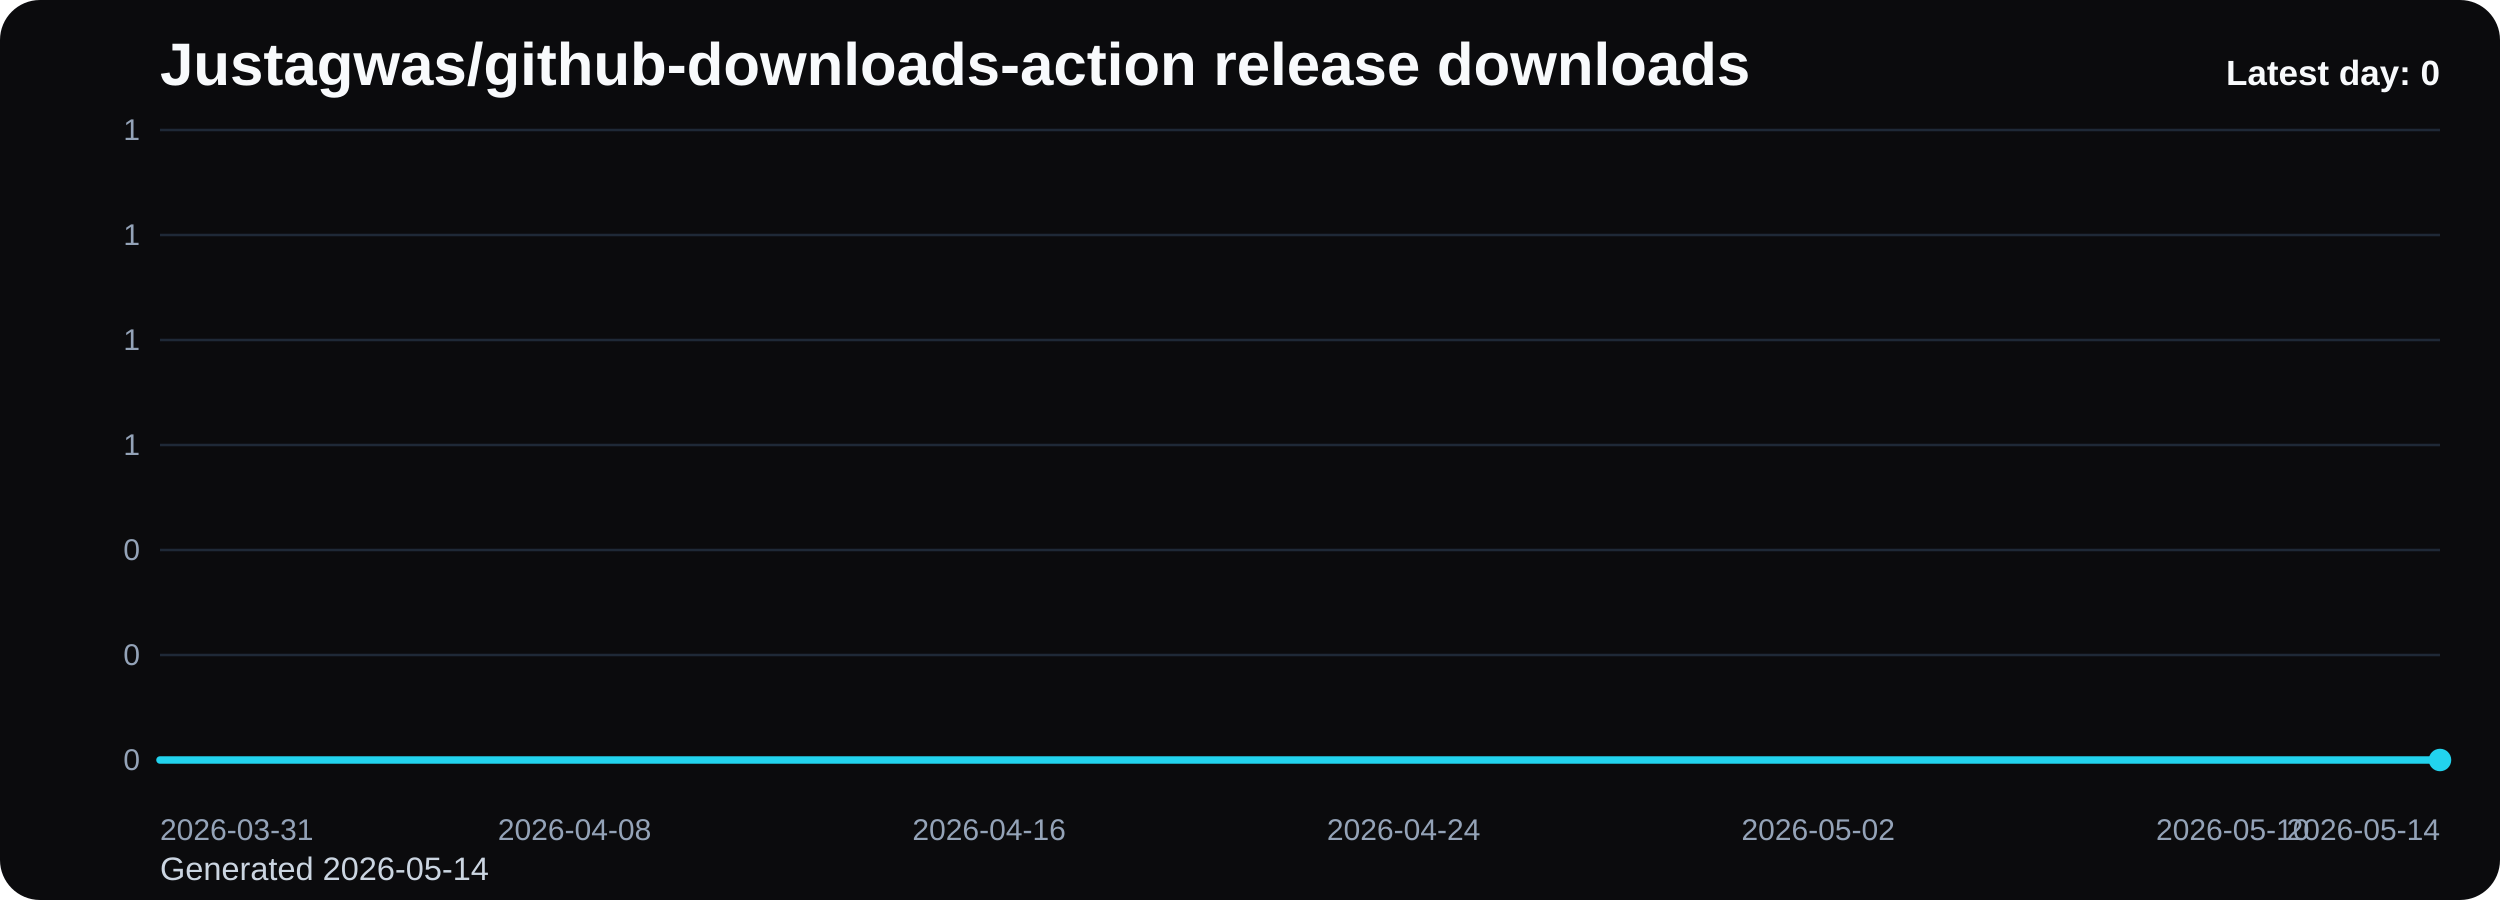
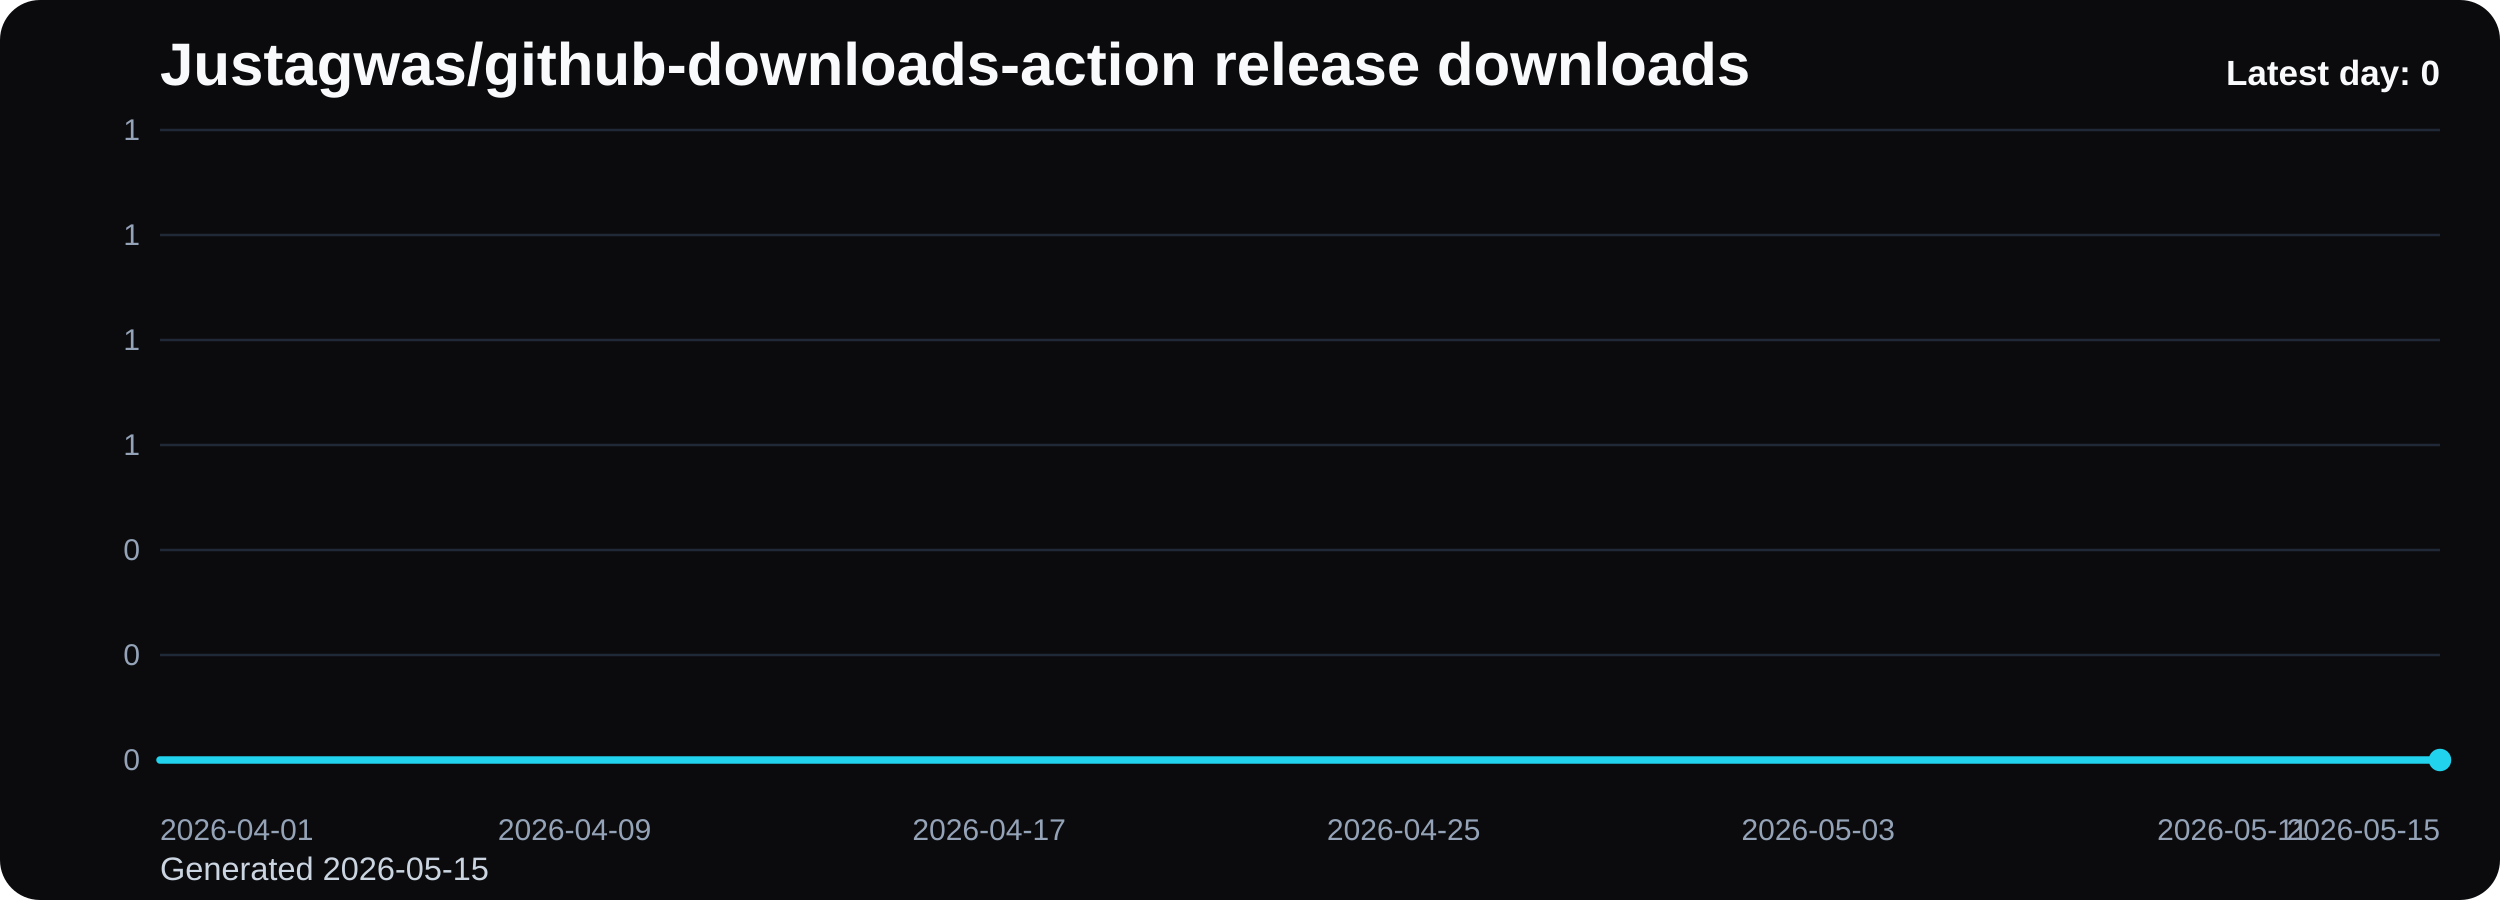
<svg xmlns="http://www.w3.org/2000/svg" viewBox="0 0 1000 360" role="img" aria-label="Justagwas/github-downloads-action release downloads chart">
  <defs>
    <linearGradient id="fill-daily-black" x1="0" y1="0" x2="0" y2="1">
      <stop offset="0%" stop-color="#22d3ee" stop-opacity="0.32" />
      <stop offset="100%" stop-color="#22d3ee" stop-opacity="0.05" />
    </linearGradient>
    <style>
      .bg { fill: #0b0b0d; }
      .title { font: 700 24px Arial, sans-serif; fill: #f8fafc; }
      .sub { font: 400 13px Arial, sans-serif; fill: #cbd5e1; }
      .grid { stroke: #1f2937; stroke-width: 1; }
      .axis { font: 400 12px Arial, sans-serif; fill: #94a3b8; }
      .line { fill: none; stroke: #22d3ee; stroke-width: 3; stroke-linecap: round; stroke-linejoin: round; }
      .dot { fill: #22d3ee; }
      .value { font: 600 11px Arial, sans-serif; fill: #cbd5e1; }
      .latest { font: 700 14px Arial, sans-serif; fill: #f8fafc; }
    </style>
  </defs>
  <rect class="bg" x="0" y="0" width="1000" height="360" rx="16" />
  <text class="title" x="64" y="34">Justagwas/github-downloads-action release downloads</text>
-   <text class="sub" x="64" y="352">Generated 2026-05-14</text>
+   <text class="sub" x="64" y="352">Generated 2026-05-15</text>
  <line x1="64" y1="52.00" x2="976" y2="52.00" class="grid" />
  <text x="56" y="56.00" text-anchor="end" class="axis">1</text>
  <line x1="64" y1="94.00" x2="976" y2="94.00" class="grid" />
  <text x="56" y="98.00" text-anchor="end" class="axis">1</text>
  <line x1="64" y1="136.00" x2="976" y2="136.00" class="grid" />
  <text x="56" y="140.00" text-anchor="end" class="axis">1</text>
  <line x1="64" y1="178.00" x2="976" y2="178.00" class="grid" />
  <text x="56" y="182.00" text-anchor="end" class="axis">1</text>
  <line x1="64" y1="220.00" x2="976" y2="220.00" class="grid" />
  <text x="56" y="224.00" text-anchor="end" class="axis">0</text>
  <line x1="64" y1="262.00" x2="976" y2="262.00" class="grid" />
  <text x="56" y="266.00" text-anchor="end" class="axis">0</text>
  <line x1="64" y1="304.00" x2="976" y2="304.00" class="grid" />
  <text x="56" y="308.00" text-anchor="end" class="axis">0</text>
  <path d="M 64.00 304 L 64.00 304.00 L 84.73 304.00 L 105.45 304.00 L 126.18 304.00 L 146.91 304.00 L 167.64 304.00 L 188.36 304.00 L 209.09 304.00 L 229.82 304.00 L 250.55 304.00 L 271.27 304.00 L 292.00 304.00 L 312.73 304.00 L 333.45 304.00 L 354.18 304.00 L 374.91 304.00 L 395.64 304.00 L 416.36 304.00 L 437.09 304.00 L 457.82 304.00 L 478.55 304.00 L 499.27 304.00 L 520.00 304.00 L 540.73 304.00 L 561.45 304.00 L 582.18 304.00 L 602.91 304.00 L 623.64 304.00 L 644.36 304.00 L 665.09 304.00 L 685.82 304.00 L 706.55 304.00 L 727.27 304.00 L 748.00 304.00 L 768.73 304.00 L 789.45 304.00 L 810.18 304.00 L 830.91 304.00 L 851.64 304.00 L 872.36 304.00 L 893.09 304.00 L 913.82 304.00 L 934.55 304.00 L 955.27 304.00 L 976.00 304.00 L 976.00 304 Z" fill="url(#fill-daily-black)" />
  <polyline class="line" points="64.00,304.00 84.73,304.00 105.45,304.00 126.18,304.00 146.91,304.00 167.64,304.00 188.36,304.00 209.09,304.00 229.82,304.00 250.55,304.00 271.27,304.00 292.00,304.00 312.73,304.00 333.45,304.00 354.18,304.00 374.91,304.00 395.64,304.00 416.36,304.00 437.09,304.00 457.82,304.00 478.55,304.00 499.27,304.00 520.00,304.00 540.73,304.00 561.45,304.00 582.18,304.00 602.91,304.00 623.64,304.00 644.36,304.00 665.09,304.00 685.82,304.00 706.55,304.00 727.27,304.00 748.00,304.00 768.73,304.00 789.45,304.00 810.18,304.00 830.91,304.00 851.64,304.00 872.36,304.00 893.09,304.00 913.82,304.00 934.55,304.00 955.27,304.00 976.00,304.00" />
  <circle class="dot" cx="976.00" cy="304.00" r="4.5" />
-   <text class="axis" x="64.00" y="336" text-anchor="start">2026-03-31</text>
-   <text class="axis" x="229.82" y="336" text-anchor="middle">2026-04-08</text>
-   <text class="axis" x="395.64" y="336" text-anchor="middle">2026-04-16</text>
-   <text class="axis" x="561.45" y="336" text-anchor="middle">2026-04-24</text>
-   <text class="axis" x="727.27" y="336" text-anchor="middle">2026-05-02</text>
-   <text class="axis" x="893.09" y="336" text-anchor="middle">2026-05-10</text>
-   <text class="axis" x="976.00" y="336" text-anchor="end">2026-05-14</text>
+   <text class="axis" x="64.00" y="336" text-anchor="start">2026-04-01</text>
+   <text class="axis" x="229.82" y="336" text-anchor="middle">2026-04-09</text>
+   <text class="axis" x="395.64" y="336" text-anchor="middle">2026-04-17</text>
+   <text class="axis" x="561.45" y="336" text-anchor="middle">2026-04-25</text>
+   <text class="axis" x="727.27" y="336" text-anchor="middle">2026-05-03</text>
+   <text class="axis" x="893.09" y="336" text-anchor="middle">2026-05-11</text>
+   <text class="axis" x="976.00" y="336" text-anchor="end">2026-05-15</text>
  <text class="latest" x="976" y="34" text-anchor="end">Latest day: 0</text>
</svg>
